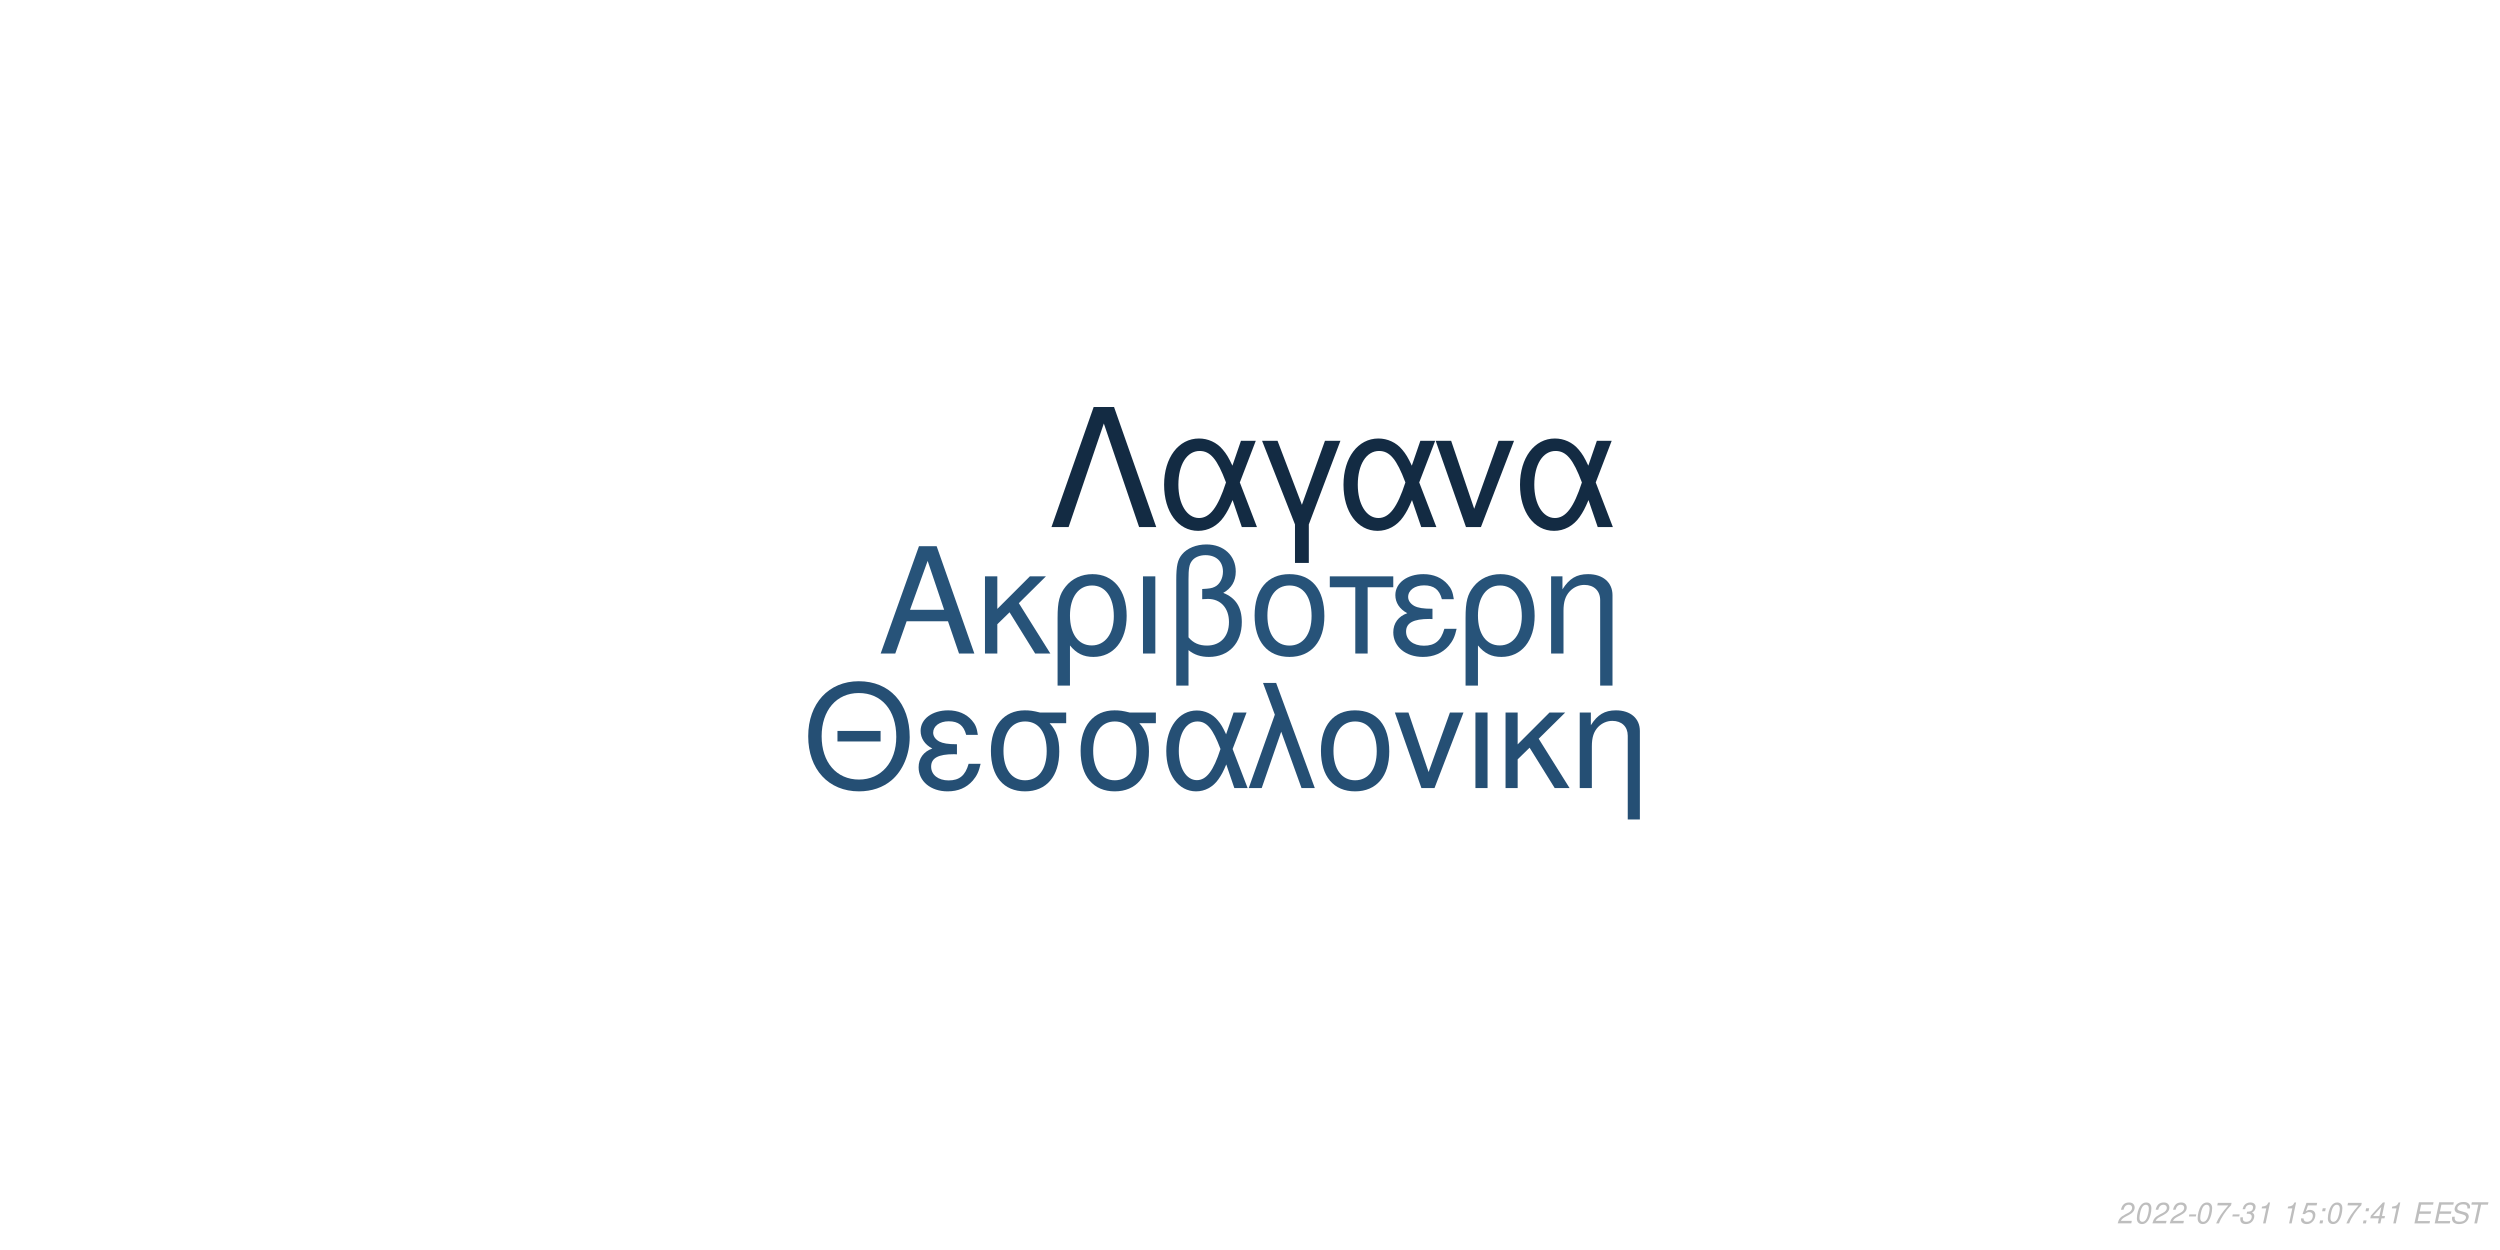
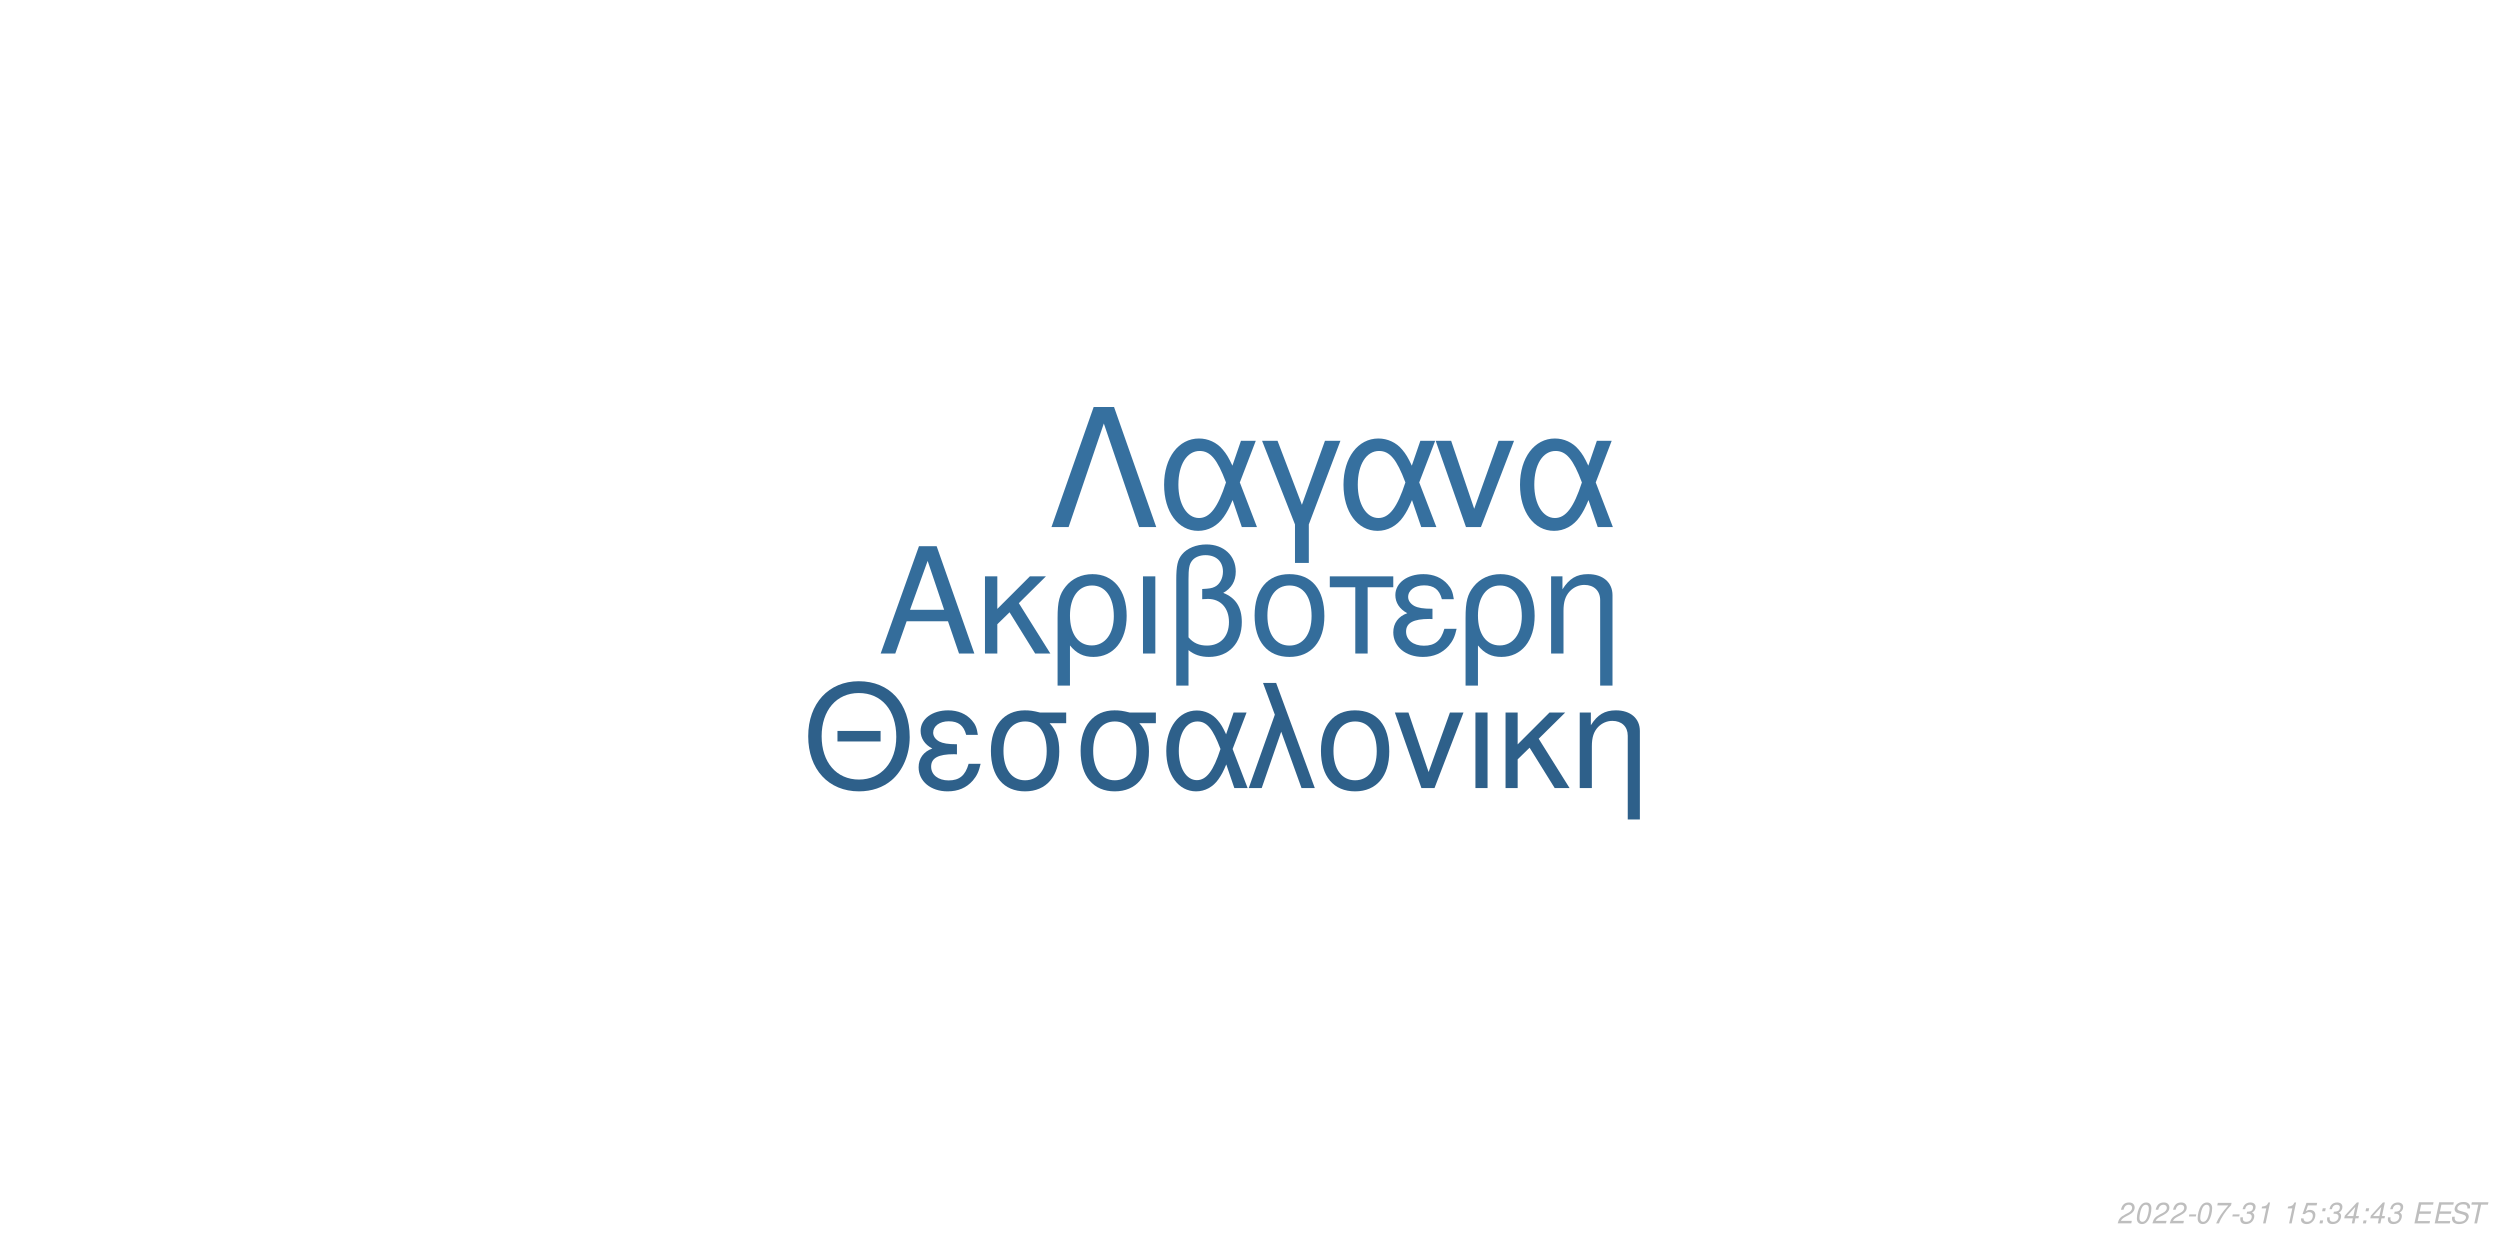
<svg xmlns="http://www.w3.org/2000/svg" xmlns:xlink="http://www.w3.org/1999/xlink" width="864pt" height="432pt" viewBox="0 0 864 432" version="1.1">
  <defs>
    <g>
      <symbol overflow="visible" id="glyph0-0">
        <path style="stroke:none;" d="" />
      </symbol>
      <symbol overflow="visible" id="glyph0-1">
        <path style="stroke:none;" d="M 24.125 -11.141 L 27.938 0 L 33.234 0 L 20.203 -37.094 L 14.094 -37.094 L 0.859 0 L 5.906 0 L 9.828 -11.141 Z M 22.797 -15.109 L 11 -15.109 L 17.094 -32.016 Z M 22.797 -15.109 " />
      </symbol>
      <symbol overflow="visible" id="glyph0-2">
        <path style="stroke:none;" d="M 7.172 -15.422 L 7.172 -26.672 L 2.906 -26.672 L 2.906 0 L 7.172 0 L 7.172 -10.125 L 11.406 -14.25 L 20.25 0 L 25.5 0 L 14.609 -17.406 L 23.969 -26.672 L 18.422 -26.672 Z M 7.172 -15.422 " />
      </symbol>
      <symbol overflow="visible" id="glyph0-3">
        <path style="stroke:none;" d="M 3 11.094 L 7.281 11.094 L 7.281 -2.797 C 9.516 -0.047 11.953 1.172 15.375 1.172 C 22.344 1.172 26.875 -4.422 26.875 -13.031 C 26.875 -21.891 22.297 -27.438 15.062 -27.438 C 11.297 -27.438 7.984 -25.906 5.797 -23.156 C 3.672 -20.516 3 -17.969 3 -12.359 Z M 14.906 -23.516 C 19.547 -23.516 22.438 -19.438 22.438 -12.922 C 22.438 -6.812 19.391 -2.797 14.812 -2.797 C 10.172 -2.797 7.281 -6.766 7.281 -13.125 C 7.281 -19.484 10.234 -23.516 14.906 -23.516 Z M 14.906 -23.516 " />
      </symbol>
      <symbol overflow="visible" id="glyph0-4">
        <path style="stroke:none;" d="M 3.516 0 L 7.781 0 L 7.781 -26.672 L 3.516 -26.672 Z M 3.516 0 " />
      </symbol>
      <symbol overflow="visible" id="glyph0-5">
        <path style="stroke:none;" d="M 4.016 11.094 L 8.25 11.094 L 8.25 -1.172 C 10.172 0.406 12.422 1.172 15.312 1.172 C 22.188 1.172 26.672 -3.609 26.672 -10.891 C 26.672 -15.984 24.578 -19.234 20.25 -20.969 C 23.109 -22.547 24.578 -25.031 24.578 -28.344 C 24.578 -33.844 20.406 -37.703 14.453 -37.703 C 10.938 -37.703 7.734 -36.391 6 -34.25 C 4.484 -32.422 4.016 -30.328 4.016 -25.391 Z M 8.25 -25.656 C 8.25 -29.359 8.5 -30.844 9.469 -32.062 C 10.375 -33.281 12.156 -34 14.094 -34 C 17.812 -34 20.156 -31.812 20.156 -28.297 C 20.156 -25.953 18.984 -23.812 17.297 -23.047 C 16.281 -22.547 15.469 -22.438 12.984 -22.297 L 12.984 -18.781 C 13.734 -18.828 14.344 -18.875 14.969 -18.875 C 19.344 -18.875 22.234 -15.719 22.234 -10.891 C 22.234 -5.906 19.281 -2.75 14.656 -2.75 C 11.953 -2.75 9.922 -3.609 8.25 -5.594 Z M 8.25 -25.656 " />
      </symbol>
      <symbol overflow="visible" id="glyph0-6">
        <path style="stroke:none;" d="M 14.094 -27.438 C 6.562 -27.438 2.094 -22.094 2.094 -13.125 C 2.094 -4.125 6.562 1.172 14.141 1.172 C 21.672 1.172 26.203 -4.172 26.203 -12.922 C 26.203 -22.188 21.828 -27.438 14.094 -27.438 Z M 14.141 -23.516 C 18.938 -23.516 21.781 -19.594 21.781 -12.984 C 21.781 -6.672 18.828 -2.75 14.141 -2.75 C 9.422 -2.75 6.516 -6.672 6.516 -13.125 C 6.516 -19.594 9.422 -23.516 14.141 -23.516 Z M 14.141 -23.516 " />
      </symbol>
      <symbol overflow="visible" id="glyph0-7">
        <path style="stroke:none;" d="M 7.891 0 L 12.156 0 L 12.156 -22.906 L 21.016 -22.906 L 21.016 -26.672 L -0.922 -26.672 L -0.922 -22.906 L 7.891 -22.906 Z M 7.891 0 " />
      </symbol>
      <symbol overflow="visible" id="glyph0-8">
        <path style="stroke:none;" d="M 14.562 -15.469 C 11.344 -15.469 9.562 -15.781 8.297 -16.438 C 6.922 -17.203 6.156 -18.328 6.156 -19.547 C 6.156 -21.891 8.453 -23.562 11.656 -23.562 C 15.062 -23.562 16.953 -22.094 17.812 -18.781 L 21.938 -18.781 C 21.578 -21.266 21.062 -22.5 19.797 -23.922 C 17.812 -26.203 14.906 -27.438 11.453 -27.438 C 5.797 -27.438 1.734 -24.375 1.734 -20.203 C 1.734 -17.609 3.156 -15.375 5.859 -13.938 C 2.797 -12.875 1.016 -10.484 1.016 -7.328 C 1.016 -2.391 5.297 1.172 11.25 1.172 C 14.969 1.172 17.906 -0.109 20.156 -2.641 C 21.578 -4.328 22.297 -5.797 22.906 -8.547 L 18.672 -8.547 C 17.5 -4.422 15.422 -2.703 11.609 -2.703 C 7.938 -2.703 5.438 -4.688 5.438 -7.578 C 5.438 -10.578 7.938 -11.953 13.484 -11.953 C 13.641 -11.953 14.094 -11.953 14.562 -11.906 Z M 14.562 -15.469 " />
      </symbol>
      <symbol overflow="visible" id="glyph0-9">
        <path style="stroke:none;" d="M 3.562 -26.672 L 3.562 0 L 7.844 0 L 7.844 -14.703 C 7.844 -17.906 8.5 -19.891 10.031 -21.531 C 11.406 -22.953 13.188 -23.719 15.062 -23.719 C 18.375 -23.719 20.516 -21.672 20.516 -18.469 L 20.516 11.094 L 24.781 11.094 L 24.781 -20.156 C 24.781 -24.578 21.469 -27.438 16.328 -27.438 C 12.359 -27.438 9.828 -25.906 7.484 -22.188 L 7.484 -26.672 Z M 3.562 -26.672 " />
      </symbol>
      <symbol overflow="visible" id="glyph1-0">
        <path style="stroke:none;" d="" />
      </symbol>
      <symbol overflow="visible" id="glyph1-1">
        <path style="stroke:none;" d="M 26.859 -19.734 L 11.953 -19.734 L 11.953 -16.094 L 26.859 -16.094 Z M 19.328 -36.922 C 8.922 -36.922 1.844 -29.25 1.844 -17.891 C 1.844 -6.484 8.875 1.141 19.391 1.141 C 23.812 1.141 27.703 -0.203 30.641 -2.688 C 34.578 -6.031 36.922 -11.656 36.922 -17.594 C 36.922 -29.297 30 -36.922 19.328 -36.922 Z M 19.328 -32.844 C 27.203 -32.844 32.281 -26.906 32.281 -17.688 C 32.281 -8.922 27.062 -2.938 19.391 -2.938 C 11.609 -2.938 6.484 -8.922 6.484 -17.891 C 6.484 -26.859 11.609 -32.844 19.328 -32.844 Z M 19.328 -32.844 " />
      </symbol>
      <symbol overflow="visible" id="glyph1-2">
        <path style="stroke:none;" d="M 14.25 -15.141 C 11.109 -15.141 9.375 -15.453 8.125 -16.094 C 6.781 -16.844 6.031 -17.938 6.031 -19.141 C 6.031 -21.422 8.266 -23.078 11.406 -23.078 C 14.75 -23.078 16.594 -21.625 17.438 -18.391 L 21.469 -18.391 C 21.125 -20.828 20.625 -22.031 19.391 -23.422 C 17.438 -25.656 14.594 -26.859 11.219 -26.859 C 5.688 -26.859 1.688 -23.875 1.688 -19.781 C 1.688 -17.234 3.094 -15.047 5.734 -13.656 C 2.734 -12.609 1 -10.266 1 -7.172 C 1 -2.344 5.188 1.141 11.016 1.141 C 14.656 1.141 17.547 -0.094 19.734 -2.594 C 21.125 -4.234 21.828 -5.688 22.422 -8.375 L 18.281 -8.375 C 17.141 -4.328 15.094 -2.641 11.359 -2.641 C 7.766 -2.641 5.328 -4.578 5.328 -7.422 C 5.328 -10.359 7.766 -11.703 13.203 -11.703 C 13.359 -11.703 13.797 -11.703 14.25 -11.656 Z M 14.25 -15.141 " />
      </symbol>
      <symbol overflow="visible" id="glyph1-3">
        <path style="stroke:none;" d="M 29 -26.109 L 19.938 -26.109 C 17.594 -26.703 16.438 -26.859 14.703 -26.859 C 7.469 -26.859 2.984 -21.469 2.984 -12.859 C 2.984 -4.031 7.375 1.141 14.797 1.141 C 22.172 1.141 26.609 -4.078 26.609 -12.656 C 26.609 -17.047 25.656 -19.828 23.266 -22.422 L 29 -22.422 Z M 14.797 -23.016 C 19.531 -23.016 22.266 -19.234 22.266 -12.75 C 22.266 -6.531 19.438 -2.688 14.797 -2.688 C 10.172 -2.688 7.328 -6.531 7.328 -12.859 C 7.328 -19.188 10.172 -23.016 14.797 -23.016 Z M 14.797 -23.016 " />
      </symbol>
      <symbol overflow="visible" id="glyph1-4">
        <path style="stroke:none;" d="M 29.344 -26.109 L 24.859 -26.109 L 22.266 -18.578 C 21.125 -21.031 20.484 -22.125 19.328 -23.469 C 17.547 -25.609 14.906 -26.812 12.156 -26.812 C 5.984 -26.812 1.594 -20.984 1.594 -12.812 C 1.594 -4.578 5.828 1.141 11.906 1.141 C 14.953 1.141 17.734 -0.344 19.625 -3.047 C 20.672 -4.531 21.281 -5.688 22.328 -8.172 L 25.109 0 L 29.703 0 L 24.516 -13.5 Z M 20.328 -13.5 C 17.891 -5.922 15.453 -2.734 12.156 -2.734 C 8.516 -2.734 5.922 -6.922 5.922 -12.812 C 5.922 -18.938 8.516 -23.016 12.359 -23.016 C 15.594 -23.016 17.688 -20.531 20.328 -13.5 Z M 20.328 -13.5 " />
      </symbol>
      <symbol overflow="visible" id="glyph1-5">
        <path style="stroke:none;" d="M 1.094 0 L 5.578 0 L 12.312 -19.484 L 19.328 0 L 23.922 0 L 10.562 -36.328 L 6.031 -36.328 L 10.109 -25.359 Z M 1.094 0 " />
      </symbol>
      <symbol overflow="visible" id="glyph1-6">
        <path style="stroke:none;" d="M 13.797 -26.859 C 6.422 -26.859 2.047 -21.625 2.047 -12.859 C 2.047 -4.031 6.422 1.141 13.859 1.141 C 21.234 1.141 25.656 -4.078 25.656 -12.656 C 25.656 -21.719 21.375 -26.859 13.797 -26.859 Z M 13.859 -23.016 C 18.531 -23.016 21.328 -19.188 21.328 -12.703 C 21.328 -6.531 18.438 -2.688 13.859 -2.688 C 9.219 -2.688 6.375 -6.531 6.375 -12.859 C 6.375 -19.188 9.219 -23.016 13.859 -23.016 Z M 13.859 -23.016 " />
      </symbol>
      <symbol overflow="visible" id="glyph1-7">
        <path style="stroke:none;" d="M 14.297 0 L 24.312 -26.109 L 19.625 -26.109 L 12.25 -5.531 L 5.281 -26.109 L 0.594 -26.109 L 9.766 0 Z M 14.297 0 " />
      </symbol>
      <symbol overflow="visible" id="glyph1-8">
        <path style="stroke:none;" d="M 3.438 0 L 7.625 0 L 7.625 -26.109 L 3.438 -26.109 Z M 3.438 0 " />
      </symbol>
      <symbol overflow="visible" id="glyph1-9">
        <path style="stroke:none;" d="M 7.031 -15.094 L 7.031 -26.109 L 2.844 -26.109 L 2.844 0 L 7.031 0 L 7.031 -9.922 L 11.156 -13.953 L 19.828 0 L 24.969 0 L 14.297 -17.047 L 23.469 -26.109 L 18.031 -26.109 Z M 7.031 -15.094 " />
      </symbol>
      <symbol overflow="visible" id="glyph1-10">
        <path style="stroke:none;" d="M 3.484 -26.109 L 3.484 0 L 7.672 0 L 7.672 -14.406 C 7.672 -17.547 8.328 -19.484 9.812 -21.078 C 11.156 -22.469 12.906 -23.219 14.75 -23.219 C 17.984 -23.219 20.078 -21.234 20.078 -18.094 L 20.078 10.859 L 24.266 10.859 L 24.266 -19.734 C 24.266 -24.062 21.031 -26.859 16 -26.859 C 12.109 -26.859 9.609 -25.359 7.328 -21.719 L 7.328 -26.109 Z M 3.484 -26.109 " />
      </symbol>
      <symbol overflow="visible" id="glyph2-0">
        <path style="stroke:none;" d="" />
      </symbol>
      <symbol overflow="visible" id="glyph2-1">
        <path style="stroke:none;" d="M 22.531 -41.484 L 15.484 -41.484 L 0.906 0 L 6.828 0 L 19 -35.797 L 31.188 0 L 37.109 0 Z M 22.531 -41.484 " />
      </symbol>
      <symbol overflow="visible" id="glyph2-2">
        <path style="stroke:none;" d="M 33.516 -29.812 L 28.391 -29.812 L 25.438 -21.219 C 24.125 -24.016 23.391 -25.266 22.078 -26.797 C 20.031 -29.25 17.016 -30.609 13.891 -30.609 C 6.828 -30.609 1.828 -23.953 1.828 -14.625 C 1.828 -5.234 6.656 1.312 13.594 1.312 C 17.078 1.312 20.266 -0.391 22.422 -3.469 C 23.609 -5.172 24.297 -6.484 25.5 -9.328 L 28.688 0 L 33.922 0 L 28 -15.422 Z M 23.219 -15.422 C 20.422 -6.766 17.641 -3.125 13.891 -3.125 C 9.734 -3.125 6.766 -7.906 6.766 -14.625 C 6.766 -21.625 9.734 -26.297 14.109 -26.297 C 17.812 -26.297 20.203 -23.453 23.219 -15.422 Z M 23.219 -15.422 " />
      </symbol>
      <symbol overflow="visible" id="glyph2-3">
        <path style="stroke:none;" d="M 12.062 12.406 L 16.844 12.406 L 16.844 -0.906 L 27.766 -29.812 L 22.422 -29.812 L 14.453 -7.688 L 6.031 -29.812 L 0.688 -29.812 L 12.062 -0.906 Z M 12.062 12.406 " />
      </symbol>
      <symbol overflow="visible" id="glyph2-4">
        <path style="stroke:none;" d="M 16.328 0 L 27.766 -29.812 L 22.422 -29.812 L 14 -6.312 L 6.031 -29.812 L 0.688 -29.812 L 11.156 0 Z M 16.328 0 " />
      </symbol>
      <symbol overflow="visible" id="glyph3-0">
        <path style="stroke:none;" d="" />
      </symbol>
      <symbol overflow="visible" id="glyph3-1">
        <path style="stroke:none;" d="M 5.234 -0.875 L 1.469 -0.875 C 1.641 -1.375 2.203 -1.891 3.109 -2.344 L 4.234 -2.938 C 5.562 -3.625 6.219 -4.469 6.219 -5.484 C 6.219 -5.938 6.062 -6.359 5.797 -6.656 C 5.469 -7.047 4.984 -7.234 4.312 -7.234 C 2.766 -7.234 1.891 -6.453 1.484 -4.734 L 2.375 -4.734 C 2.484 -5.188 2.609 -5.484 2.797 -5.75 C 3.094 -6.203 3.609 -6.453 4.188 -6.453 C 4.891 -6.453 5.344 -6.031 5.344 -5.375 C 5.344 -4.703 4.859 -4.094 4.016 -3.656 L 2.984 -3.125 C 1.234 -2.188 0.797 -1.656 0.344 -0.016 L 5.047 -0.016 Z M 5.234 -0.875 " />
      </symbol>
      <symbol overflow="visible" id="glyph3-2">
        <path style="stroke:none;" d="M 4.203 -7.234 C 3.375 -7.234 2.688 -6.812 2.125 -5.984 C 1.484 -5.047 0.984 -3.188 0.984 -1.734 C 0.984 -1.109 1.172 -0.562 1.484 -0.266 C 1.797 0.047 2.281 0.234 2.766 0.234 C 3.625 0.234 4.281 -0.156 4.859 -1.016 C 5.516 -1.953 6 -3.797 6 -5.266 C 6 -6.5 5.328 -7.234 4.203 -7.234 Z M 4.094 -6.453 C 4.734 -6.453 5.125 -5.984 5.125 -5.156 C 5.125 -4.203 4.781 -2.625 4.406 -1.812 C 3.984 -0.938 3.516 -0.547 2.875 -0.547 C 2.25 -0.547 1.875 -1.031 1.875 -1.828 C 1.875 -2.797 2.203 -4.344 2.594 -5.203 C 2.984 -6.047 3.453 -6.453 4.094 -6.453 Z M 4.094 -6.453 " />
      </symbol>
      <symbol overflow="visible" id="glyph3-3">
        <path style="stroke:none;" d="M 3.516 -3.125 L 1.125 -3.125 L 0.969 -2.406 L 3.359 -2.406 Z M 3.516 -3.125 " />
      </symbol>
      <symbol overflow="visible" id="glyph3-4">
        <path style="stroke:none;" d="M 6.703 -7.094 L 1.953 -7.094 L 1.766 -6.219 L 5.594 -6.219 C 3.344 -3.688 2.266 -2.109 1.375 0 L 2.344 0 C 3.031 -1.906 4.828 -4.594 6.547 -6.281 Z M 6.703 -7.094 " />
      </symbol>
      <symbol overflow="visible" id="glyph3-5">
        <path style="stroke:none;" d="M 2.922 -3.312 C 3.125 -3.344 3.234 -3.344 3.375 -3.344 C 4.203 -3.344 4.688 -3 4.688 -2.406 C 4.688 -1.312 3.906 -0.547 2.781 -0.547 C 2.047 -0.547 1.594 -0.938 1.594 -1.562 C 1.594 -1.719 1.609 -1.844 1.656 -2.094 L 0.766 -2.094 C 0.734 -1.797 0.719 -1.641 0.719 -1.469 C 0.719 -0.375 1.406 0.234 2.641 0.234 C 3.547 0.234 4.297 -0.078 4.812 -0.656 C 5.266 -1.156 5.562 -1.875 5.562 -2.547 C 5.562 -3.125 5.344 -3.453 4.797 -3.734 C 5.641 -4.234 6.016 -4.844 6.016 -5.734 C 6.016 -6.656 5.312 -7.234 4.203 -7.234 C 3.375 -7.234 2.672 -6.938 2.188 -6.375 C 1.891 -6.031 1.703 -5.641 1.516 -4.906 L 2.391 -4.906 C 2.5 -5.359 2.594 -5.594 2.734 -5.812 C 3.047 -6.234 3.516 -6.453 4.078 -6.453 C 4.734 -6.453 5.141 -6.125 5.141 -5.578 C 5.141 -5.188 5.016 -4.797 4.797 -4.547 C 4.516 -4.234 4 -4.062 3.266 -4.062 L 3.078 -4.062 Z M 2.922 -3.312 " />
      </symbol>
      <symbol overflow="visible" id="glyph3-6">
        <path style="stroke:none;" d="M 3.703 -5.188 L 2.594 0 L 3.469 0 L 5.016 -7.234 L 4.438 -7.234 C 3.906 -6.156 3.688 -6.016 2.234 -5.812 L 2.109 -5.188 Z M 3.703 -5.188 " />
      </symbol>
      <symbol overflow="visible" id="glyph3-7">
        <path style="stroke:none;" d="" />
      </symbol>
      <symbol overflow="visible" id="glyph3-8">
        <path style="stroke:none;" d="M 6.297 -7.094 L 2.594 -7.094 L 1.234 -3.234 L 2.047 -3.234 C 2.656 -3.766 2.938 -3.906 3.531 -3.906 C 4.328 -3.906 4.797 -3.453 4.797 -2.688 C 4.797 -1.438 3.969 -0.547 2.828 -0.547 C 2.031 -0.547 1.609 -0.938 1.578 -1.734 L 0.703 -1.734 L 0.703 -1.516 C 0.703 -0.938 0.844 -0.547 1.188 -0.266 C 1.562 0.062 2.078 0.234 2.703 0.234 C 3.656 0.234 4.391 -0.156 4.984 -0.922 C 5.422 -1.5 5.672 -2.234 5.672 -2.953 C 5.672 -4 4.938 -4.672 3.812 -4.672 C 3.328 -4.672 2.906 -4.547 2.406 -4.234 L 3.109 -6.219 L 6.109 -6.219 Z M 6.297 -7.094 " />
      </symbol>
      <symbol overflow="visible" id="glyph3-9">
        <path style="stroke:none;" d="M 2.359 -1.031 L 1.312 -1.031 L 1.094 0 L 2.141 0 Z M 3.266 -5.234 L 2.219 -5.234 L 2 -4.203 L 3.047 -4.203 Z M 3.266 -5.234 " />
      </symbol>
      <symbol overflow="visible" id="glyph3-10">
        <path style="stroke:none;" d="M 3.625 -1.75 L 3.266 0 L 4.141 0 L 4.516 -1.75 L 5.562 -1.75 L 5.734 -2.531 L 4.688 -2.531 L 5.688 -7.234 L 5.016 -7.234 L 0.844 -2.672 L 0.641 -1.75 Z M 3.797 -2.531 L 1.594 -2.531 L 4.469 -5.703 Z M 3.797 -2.531 " />
      </symbol>
      <symbol overflow="visible" id="glyph3-11">
        <path style="stroke:none;" d="M 2.547 -3.312 L 6.5 -3.312 L 6.688 -4.141 L 2.719 -4.141 L 3.219 -6.469 L 7.344 -6.469 L 7.516 -7.297 L 2.453 -7.297 L 0.906 0 L 6.125 0 L 6.297 -0.812 L 2.016 -0.812 Z M 2.547 -3.312 " />
      </symbol>
      <symbol overflow="visible" id="glyph3-12">
        <path style="stroke:none;" d="M 7.062 -5.156 C 7.125 -5.438 7.141 -5.562 7.141 -5.703 C 7.141 -6.156 6.938 -6.594 6.594 -6.891 C 6.188 -7.25 5.656 -7.406 4.875 -7.406 C 3.844 -7.406 3.047 -7.125 2.5 -6.562 C 2.094 -6.141 1.781 -5.438 1.781 -4.922 C 1.781 -4.297 2.219 -3.766 2.891 -3.562 L 4.594 -3.094 C 5.406 -2.859 5.734 -2.578 5.734 -2.094 C 5.734 -1.781 5.547 -1.406 5.266 -1.141 C 4.844 -0.766 4.266 -0.578 3.453 -0.578 C 2.328 -0.578 1.812 -0.984 1.812 -1.906 C 1.812 -2.047 1.812 -2.125 1.844 -2.312 L 0.984 -2.312 C 0.906 -2.062 0.891 -1.906 0.891 -1.688 C 0.891 -0.484 1.797 0.234 3.297 0.234 C 4.359 0.234 5.234 -0.062 5.812 -0.609 C 6.344 -1.078 6.688 -1.797 6.688 -2.375 C 6.688 -2.641 6.609 -2.906 6.453 -3.156 C 6.234 -3.5 5.938 -3.703 5.469 -3.828 L 3.75 -4.312 C 2.984 -4.547 2.734 -4.734 2.734 -5.188 C 2.734 -5.547 2.875 -5.844 3.188 -6.109 C 3.547 -6.438 4.031 -6.594 4.703 -6.594 C 5.266 -6.594 5.688 -6.484 5.906 -6.297 C 6.094 -6.125 6.219 -5.797 6.219 -5.516 C 6.219 -5.422 6.203 -5.344 6.188 -5.156 Z M 7.062 -5.156 " />
      </symbol>
      <symbol overflow="visible" id="glyph3-13">
        <path style="stroke:none;" d="M 4.938 -6.469 L 7.312 -6.469 L 7.484 -7.297 L 1.75 -7.297 L 1.578 -6.469 L 3.984 -6.469 L 2.609 0 L 3.547 0 Z M 4.938 -6.469 " />
      </symbol>
    </g>
  </defs>
  <g id="surface1">
    <rect x="0" y="0" width="864" height="432" style="fill:rgb(100%,100%,100%);fill-opacity:1;stroke:none;" />
-     <g style="fill:rgb(15.294%,32.549%,47.451%);fill-opacity:1;">
+     <g style="fill:rgb(20.392%,42.745%,60.784%);fill-opacity:1;">
      <use xlink:href="#glyph0-1" x="303.5" y="225.861" />
      <use xlink:href="#glyph0-2" x="337.5" y="225.861" />
      <use xlink:href="#glyph0-3" x="362.5" y="225.861" />
      <use xlink:href="#glyph0-4" x="391.5" y="225.861" />
      <use xlink:href="#glyph0-5" x="402.5" y="225.861" />
      <use xlink:href="#glyph0-6" x="431.5" y="225.861" />
      <use xlink:href="#glyph0-7" x="460.5" y="225.861" />
      <use xlink:href="#glyph0-8" x="480.5" y="225.861" />
      <use xlink:href="#glyph0-3" x="503.5" y="225.861" />
      <use xlink:href="#glyph0-9" x="532.5" y="225.861" />
    </g>
-     <g style="fill:rgb(14.51%,30.98%,45.49%);fill-opacity:1;">
+     <g style="fill:rgb(18.039%,37.647%,54.118%);fill-opacity:1;">
      <use xlink:href="#glyph1-1" x="277.473" y="272.354" />
      <use xlink:href="#glyph1-2" x="316.473" y="272.354" />
      <use xlink:href="#glyph1-3" x="339.473" y="272.354" />
      <use xlink:href="#glyph1-3" x="370.473" y="272.354" />
      <use xlink:href="#glyph1-4" x="401.473" y="272.354" />
      <use xlink:href="#glyph1-5" x="430.473" y="272.354" />
      <use xlink:href="#glyph1-6" x="454.473" y="272.354" />
      <use xlink:href="#glyph1-7" x="481.473" y="272.354" />
      <use xlink:href="#glyph1-8" x="506.473" y="272.354" />
      <use xlink:href="#glyph1-9" x="517.473" y="272.354" />
      <use xlink:href="#glyph1-10" x="542.473" y="272.354" />
    </g>
-     <g style="fill:rgb(7.451%,16.863%,26.275%);fill-opacity:1;">
+     <g style="fill:rgb(21.176%,43.922%,62.353%);fill-opacity:1;">
      <use xlink:href="#glyph2-1" x="362.484" y="182.152" />
      <use xlink:href="#glyph2-2" x="400.484" y="182.152" />
      <use xlink:href="#glyph2-3" x="435.484" y="182.152" />
      <use xlink:href="#glyph2-2" x="462.484" y="182.152" />
      <use xlink:href="#glyph2-4" x="495.484" y="182.152" />
      <use xlink:href="#glyph2-2" x="523.484" y="182.152" />
    </g>
    <g style="fill:rgb(74.51%,74.51%,74.51%);fill-opacity:1;">
      <use xlink:href="#glyph3-1" x="731.52" y="422.81" />
      <use xlink:href="#glyph3-2" x="737.52" y="422.81" />
      <use xlink:href="#glyph3-1" x="743.52" y="422.81" />
      <use xlink:href="#glyph3-1" x="749.52" y="422.81" />
      <use xlink:href="#glyph3-3" x="755.52" y="422.81" />
      <use xlink:href="#glyph3-2" x="758.52" y="422.81" />
      <use xlink:href="#glyph3-4" x="764.52" y="422.81" />
      <use xlink:href="#glyph3-3" x="770.52" y="422.81" />
      <use xlink:href="#glyph3-5" x="773.52" y="422.81" />
      <use xlink:href="#glyph3-6" x="779.52" y="422.81" />
      <use xlink:href="#glyph3-7" x="785.52" y="422.81" />
      <use xlink:href="#glyph3-6" x="788.52" y="422.81" />
      <use xlink:href="#glyph3-8" x="794.52" y="422.81" />
      <use xlink:href="#glyph3-9" x="800.52" y="422.81" />
-       <use xlink:href="#glyph3-2" x="803.52" y="422.81" />
-       <use xlink:href="#glyph3-4" x="809.52" y="422.81" />
+       <use xlink:href="#glyph3-5" x="803.52" y="422.81" />
+       <use xlink:href="#glyph3-10" x="809.52" y="422.81" />
      <use xlink:href="#glyph3-9" x="815.52" y="422.81" />
      <use xlink:href="#glyph3-10" x="818.52" y="422.81" />
-       <use xlink:href="#glyph3-6" x="824.52" y="422.81" />
+       <use xlink:href="#glyph3-5" x="824.52" y="422.81" />
      <use xlink:href="#glyph3-7" x="830.52" y="422.81" />
      <use xlink:href="#glyph3-11" x="833.52" y="422.81" />
      <use xlink:href="#glyph3-11" x="840.52" y="422.81" />
      <use xlink:href="#glyph3-12" x="846.52" y="422.81" />
      <use xlink:href="#glyph3-13" x="852.52" y="422.81" />
    </g>
  </g>
</svg>
